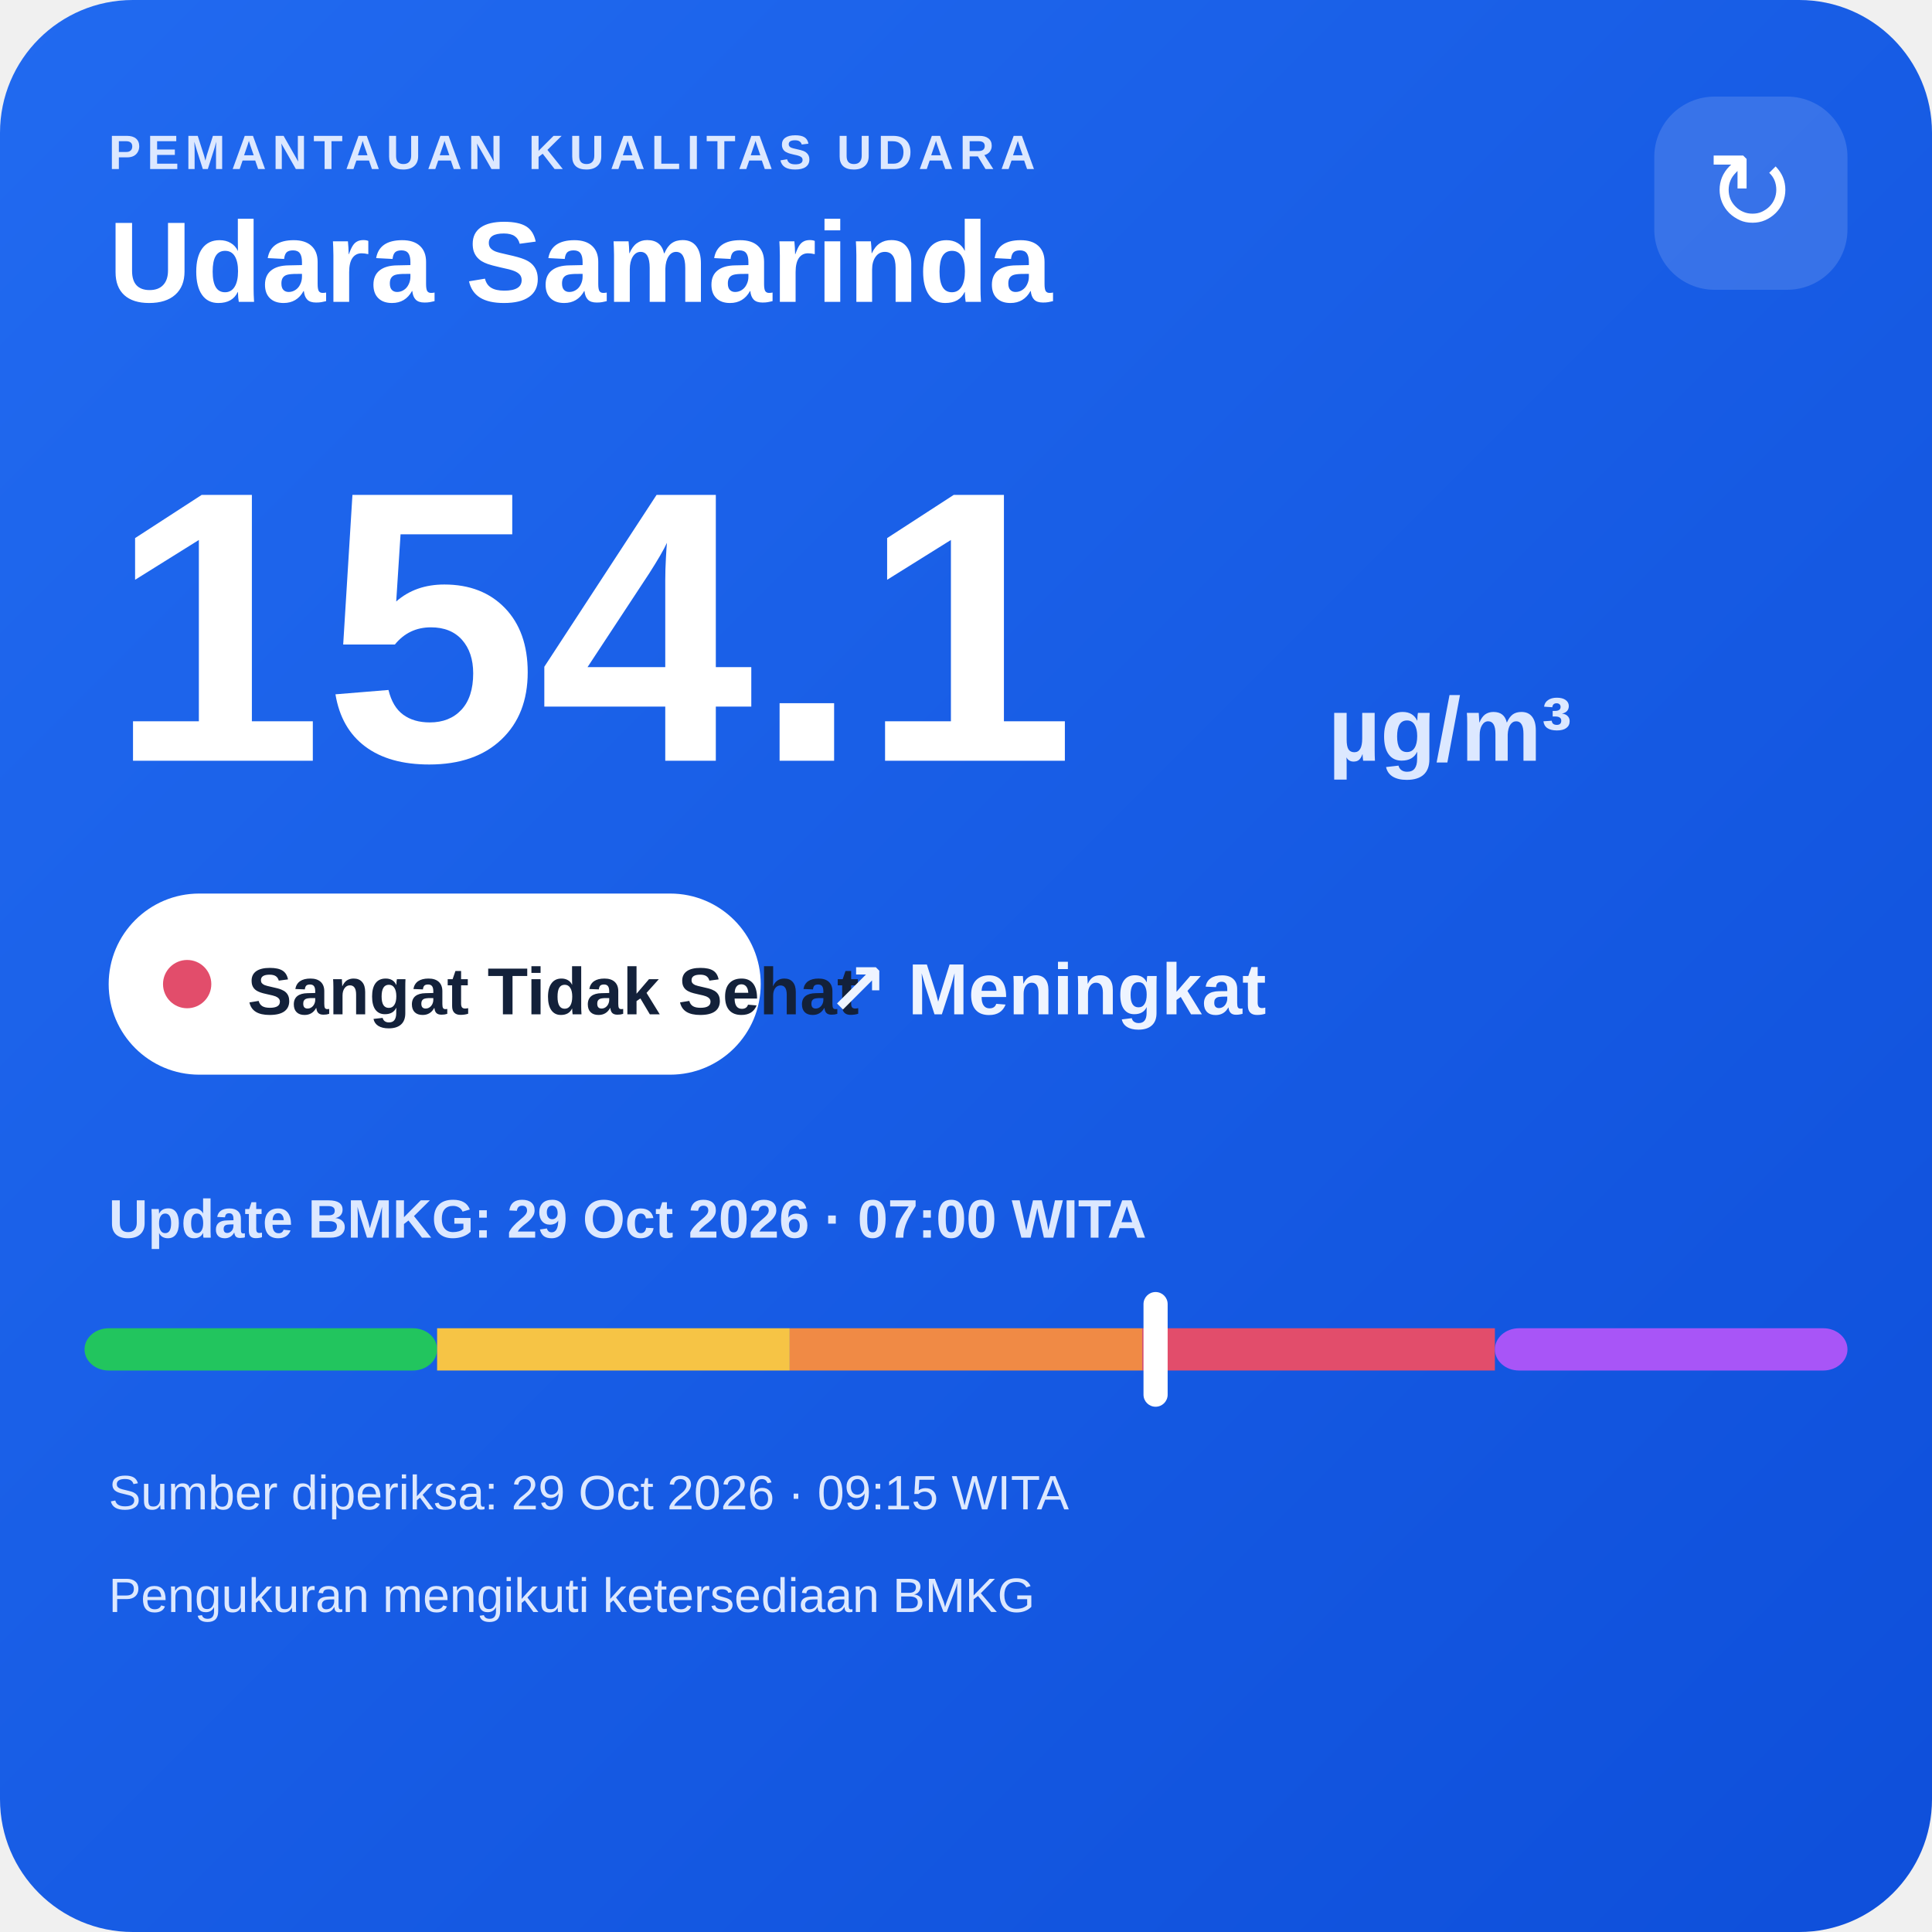
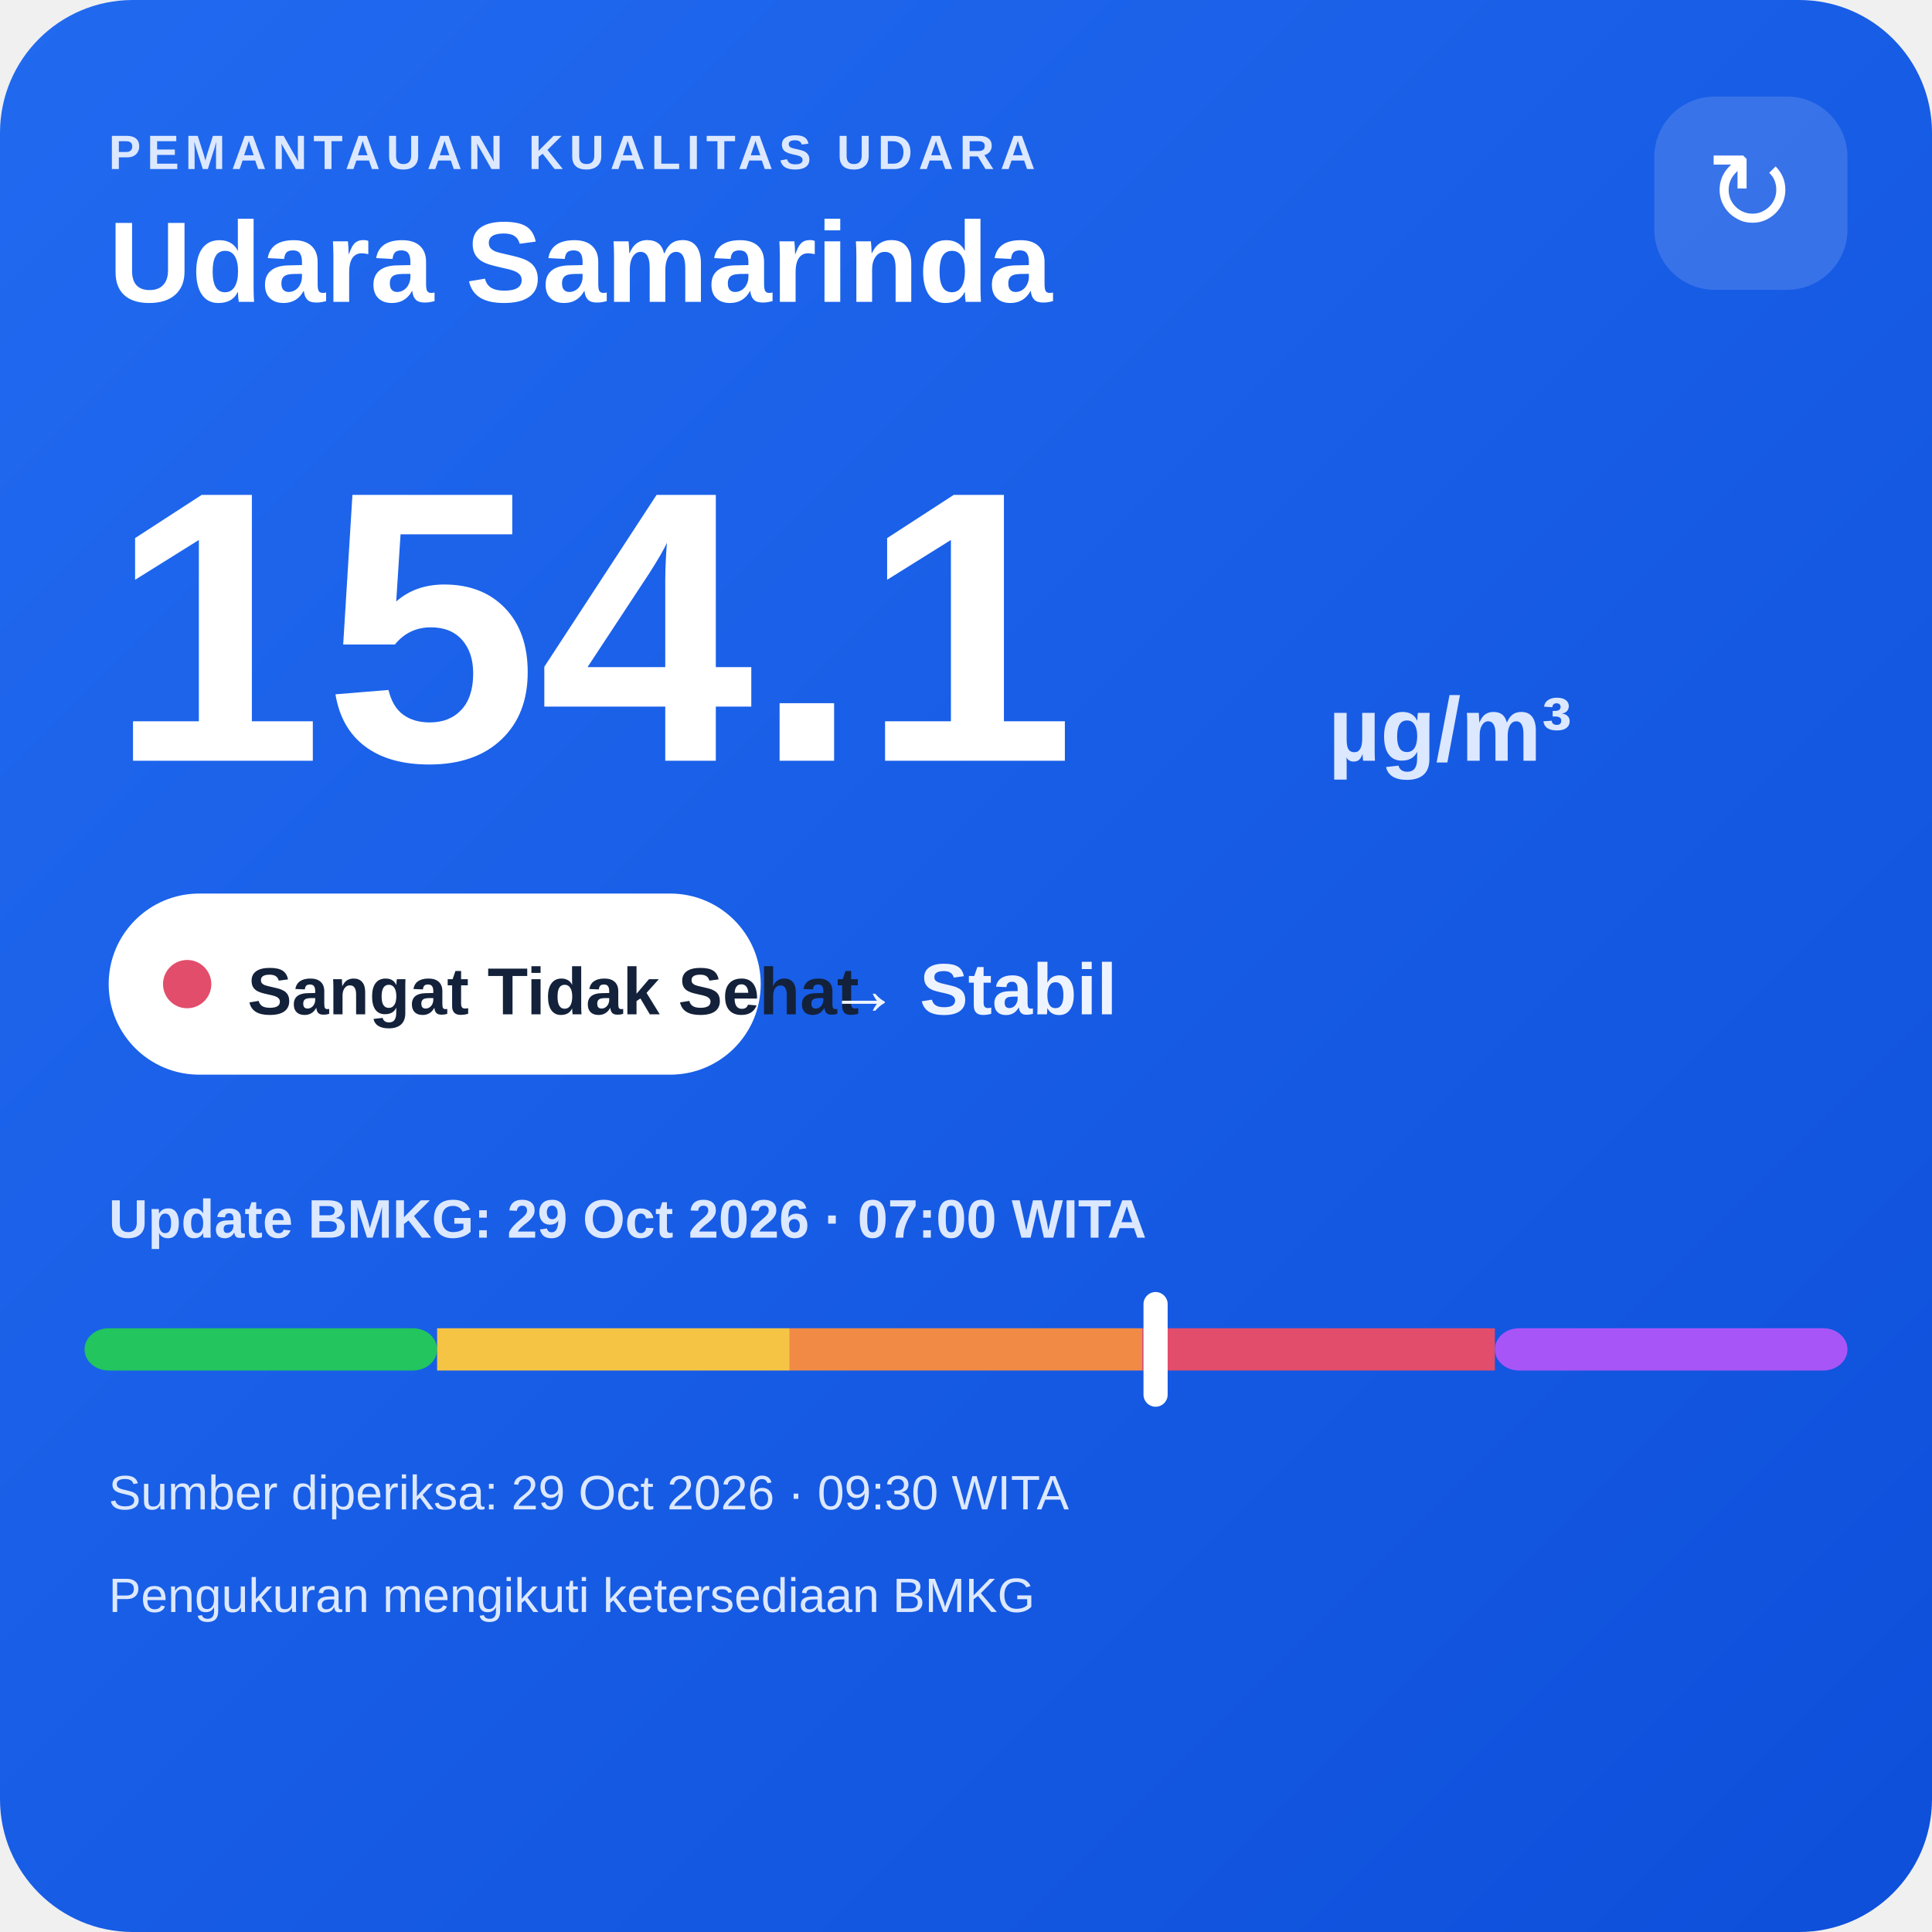
<svg xmlns="http://www.w3.org/2000/svg" width="320" height="320" viewBox="0 0 320 320">
  <defs>
    <linearGradient id="bg" x1="0" y1="0" x2="1" y2="1">
      <stop offset="0" stop-color="#216af0" />
      <stop offset="1" stop-color="#0e4fda" />
    </linearGradient>
  </defs>
  <rect width="320" height="320" rx="22" fill="url(#bg)" />
  <text x="18" y="28" fill="#dce8ff" font-family="Arial,sans-serif" font-size="8" font-weight="700" letter-spacing="1">PEMANTAUAN KUALITAS UDARA</text>
  <text x="18" y="50" fill="#ffffff" font-family="Arial,sans-serif" font-size="19" font-weight="700">Udara Samarinda</text>
  <rect x="274" y="16" width="32" height="32" rx="10" fill="#ffffff" fill-opacity=".14" />
  <text x="290" y="38" text-anchor="middle" fill="#ffffff" font-family="Arial,sans-serif" font-size="18">↻</text>
  <text x="18" y="126" fill="#ffffff" font-family="Arial,sans-serif" font-size="64" font-weight="800">154.1</text>
  <text x="220" y="126" fill="#dce8ff" font-family="Arial,sans-serif" font-size="15" font-weight="700">µg/m³</text>
  <rect x="18" y="148" width="108" height="30" rx="15" fill="#ffffff" />
  <circle cx="31" cy="163" r="4" fill="#e24d6b" />
  <text x="41" y="168" fill="#13213a" font-family="Arial,sans-serif" font-size="11" font-weight="700">Sangat Tidak Sehat</text>
-   <text x="137" y="168" fill="#eef4ff" font-family="Arial,sans-serif" font-size="12" font-weight="700">↗ Meningkat</text>
+   <text x="137" y="168" fill="#eef4ff" font-family="Arial,sans-serif" font-size="12" font-weight="700">→ Stabil</text>
  <text x="18" y="205" fill="#dce8ff" font-family="Arial,sans-serif" font-size="9" font-weight="700">Update BMKG: 29 Oct 2026 · 07:00 WITA</text>
  <rect x="14" y="220" width="58.4" height="7" rx="4" fill="#22c55e" />
  <rect x="72.4" y="220" width="58.4" height="7" fill="#f6c445" />
  <rect x="130.8" y="220" width="58.4" height="7" fill="#f08a45" />
  <rect x="189.2" y="220" width="58.4" height="7" fill="#e24d6b" />
  <rect x="247.6" y="220" width="58.4" height="7" rx="4" fill="#a855f7" />
  <rect x="189.4" y="214" width="4" height="19" rx="2" fill="#ffffff" />
-   <text x="18" y="250" fill="#dce8ff" font-family="Arial,sans-serif" font-size="8">Sumber diperiksa: 29 Oct 2026 · 09:15 WITA</text>
+   <text x="18" y="250" fill="#dce8ff" font-family="Arial,sans-serif" font-size="8">Sumber diperiksa: 29 Oct 2026 · 09:30 WITA</text>
  <text x="18" y="267" fill="#dce8ff" font-family="Arial,sans-serif" font-size="8">Pengukuran mengikuti ketersediaan BMKG</text>
</svg>
